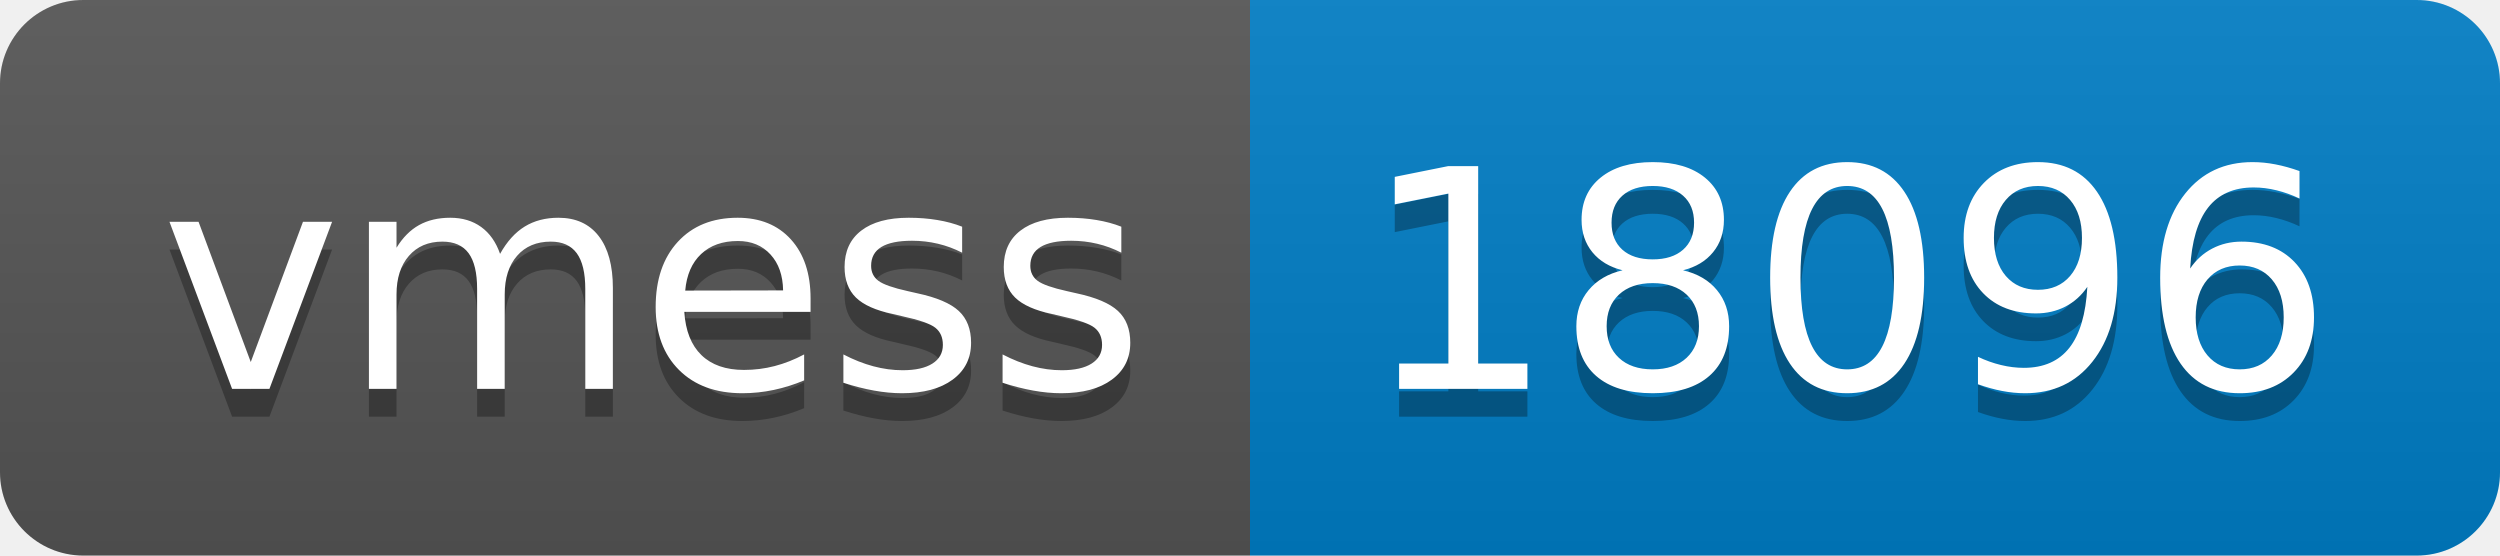
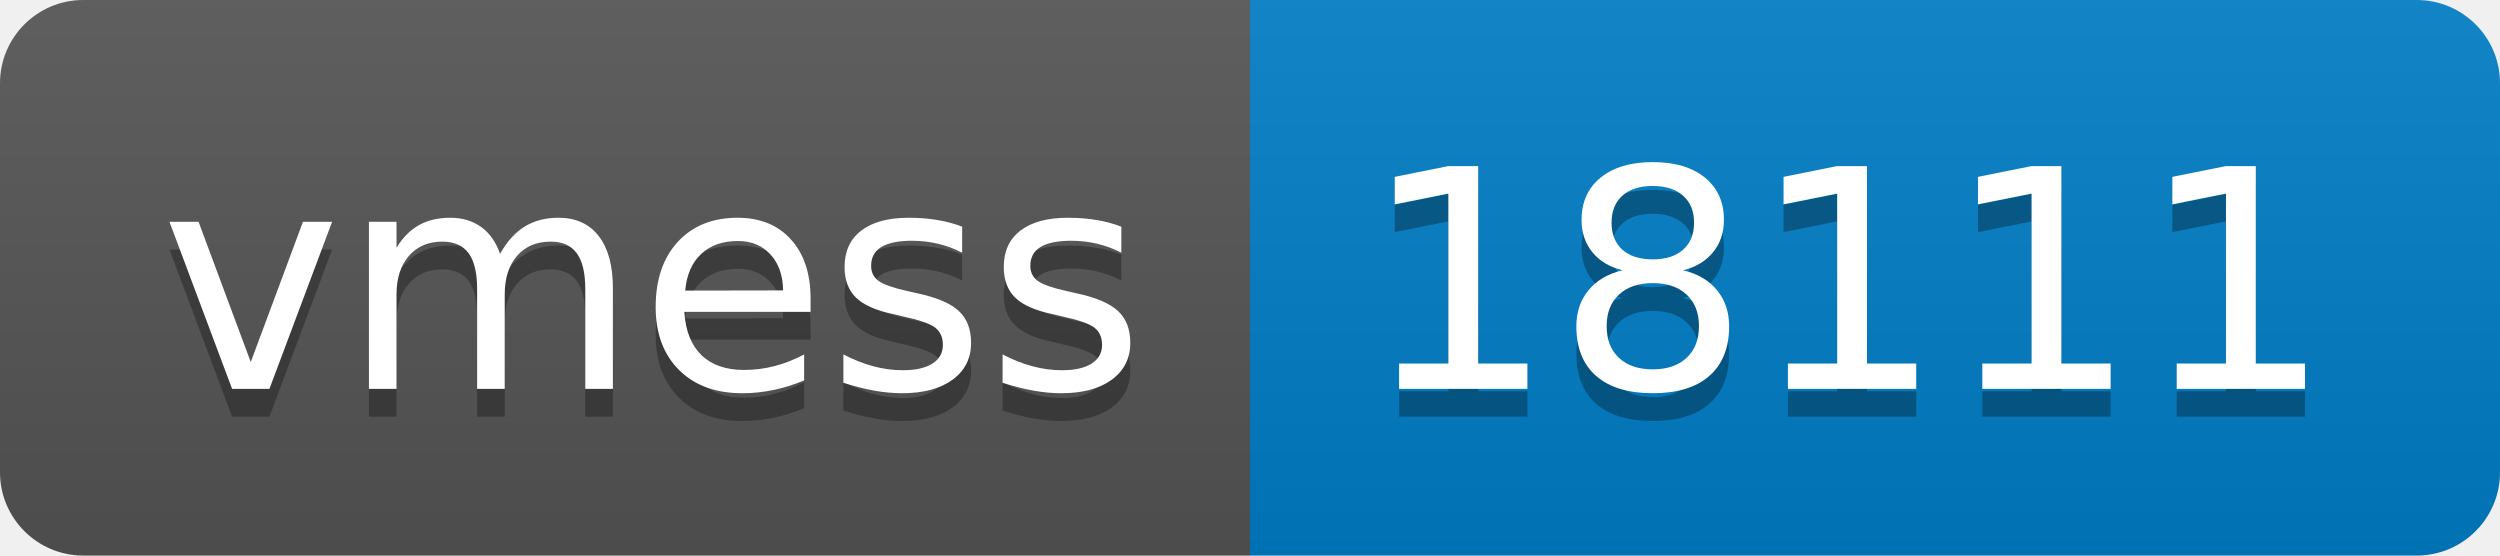
- <svg xmlns="http://www.w3.org/2000/svg" width="90" height="20" role="img" aria-label="vmess: 18096">
+ <svg xmlns="http://www.w3.org/2000/svg" width="90" height="20" role="img" aria-label="vmess: 18111">
  <linearGradient id="s" x2="0" y2="100%">
    <stop offset="0" stop-color="#bbb" stop-opacity=".1" />
    <stop offset="1" stop-opacity=".1" />
  </linearGradient>
  <clipPath id="r">
    <rect width="90" height="20" rx="3" fill="#fff" />
  </clipPath>
  <g clip-path="url(#r)">
    <rect width="45" height="20" fill="#555" />
    <rect x="45" width="45" height="20" fill="#007ec6" />
    <rect width="90" height="20" fill="url(#s)" />
  </g>
  <g fill="#fff" text-anchor="middle" font-family="Verdana,Geneva,DejaVu Sans,sans-serif" text-rendering="geometricPrecision" font-size="110">
    <text aria-hidden="true" x="235" y="150" fill="#010101" fill-opacity=".3" transform="scale(.1)" textLength="350">vmess</text>
    <text x="235" y="140" transform="scale(.1)" fill="#fff" textLength="350">vmess</text>
-     <text aria-hidden="true" x="665" y="150" fill="#010101" fill-opacity=".3" transform="scale(.1)" textLength="350">18096</text>
-     <text x="665" y="140" transform="scale(.1)" fill="#fff" textLength="350">18096</text>
+     <text aria-hidden="true" x="665" y="150" fill="#010101" fill-opacity=".3" transform="scale(.1)" textLength="350">18111</text>
+     <text x="665" y="140" transform="scale(.1)" fill="#fff" textLength="350">18111</text>
  </g>
</svg>
